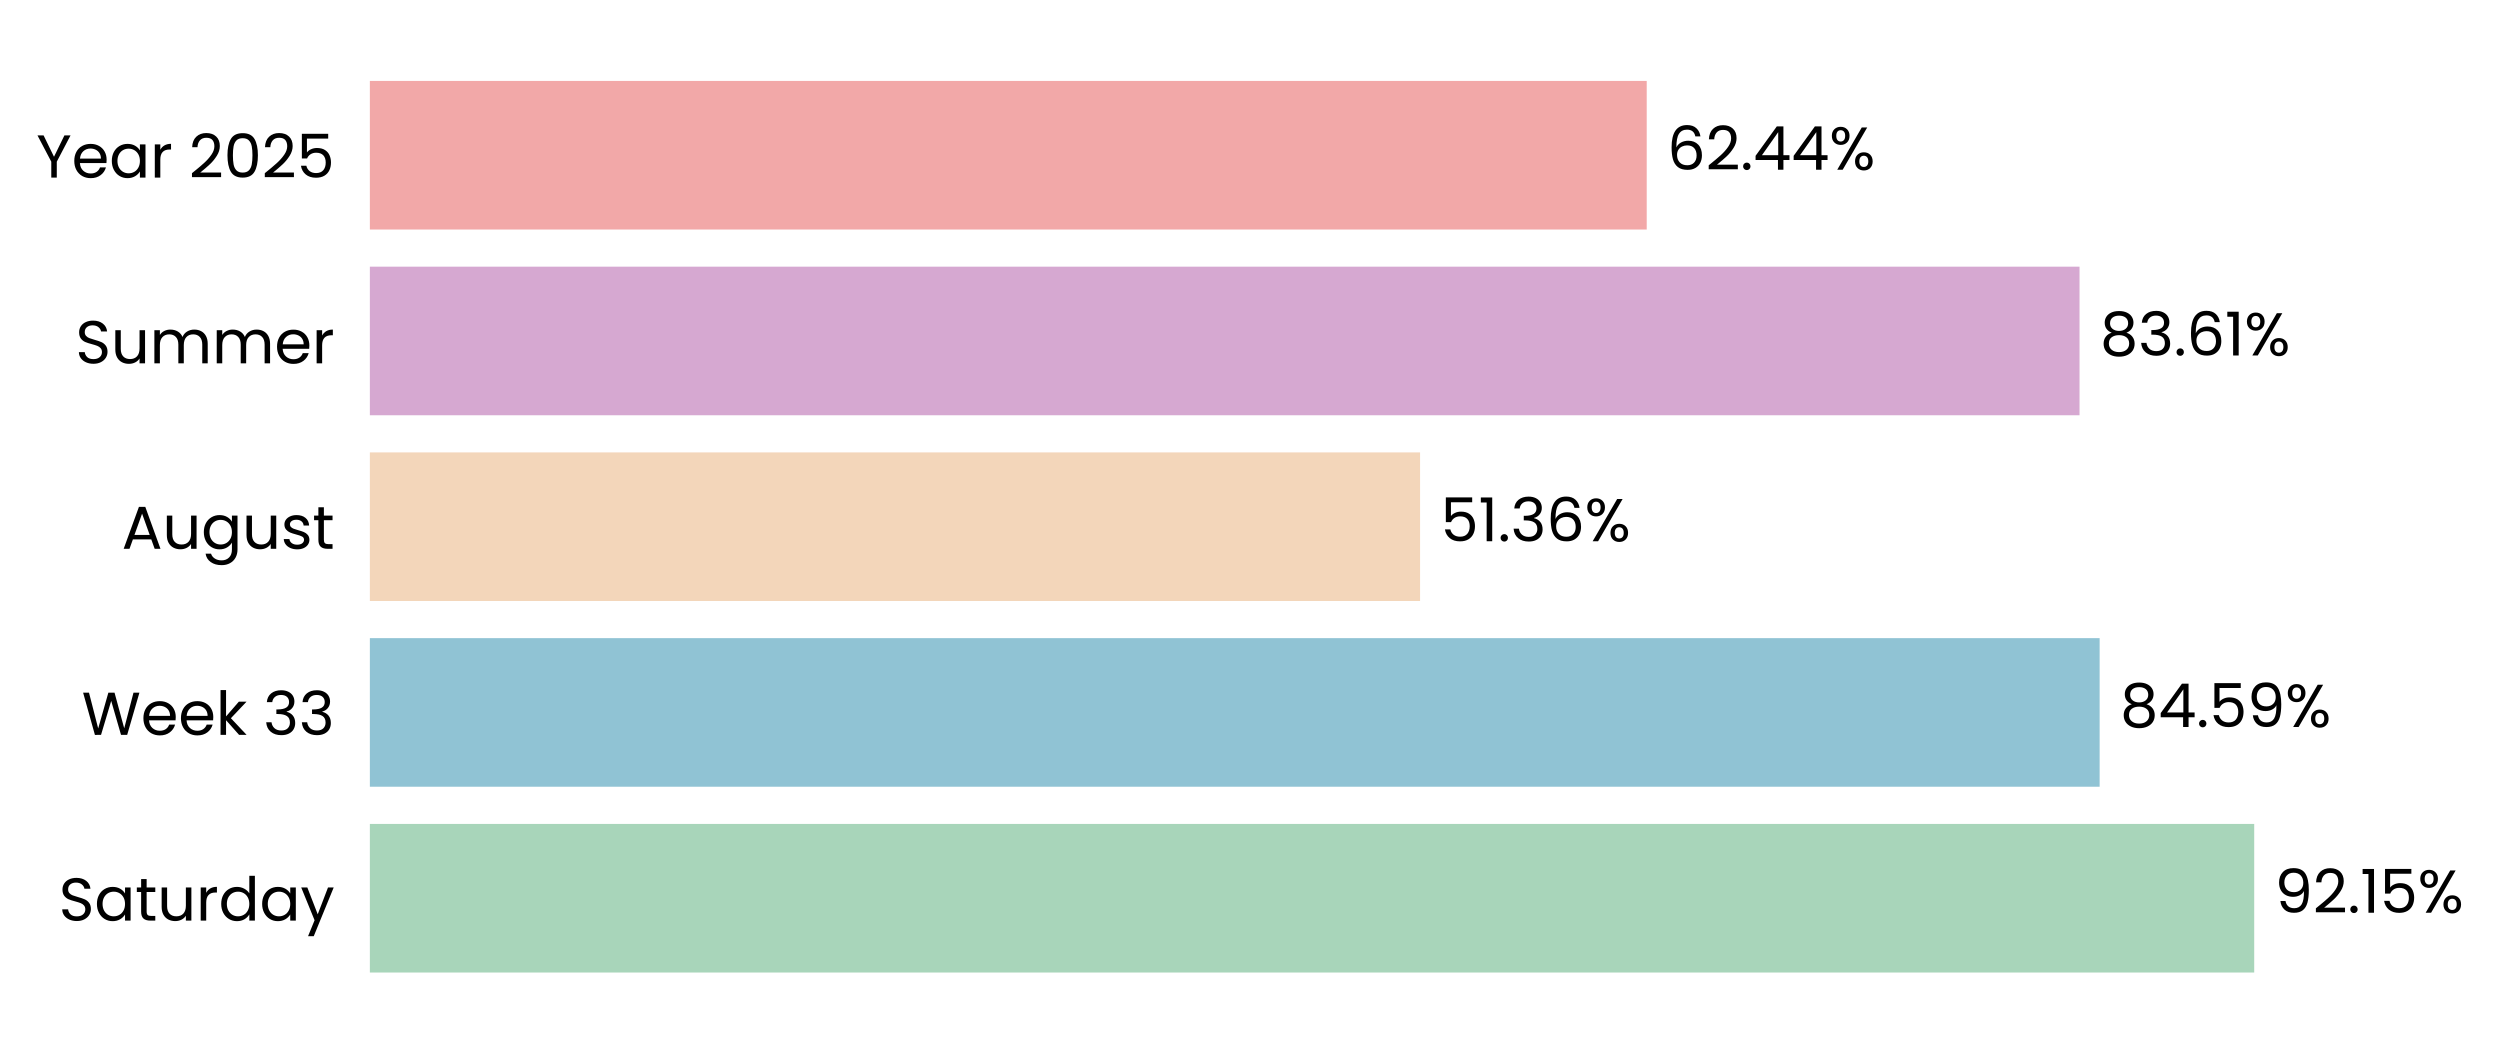
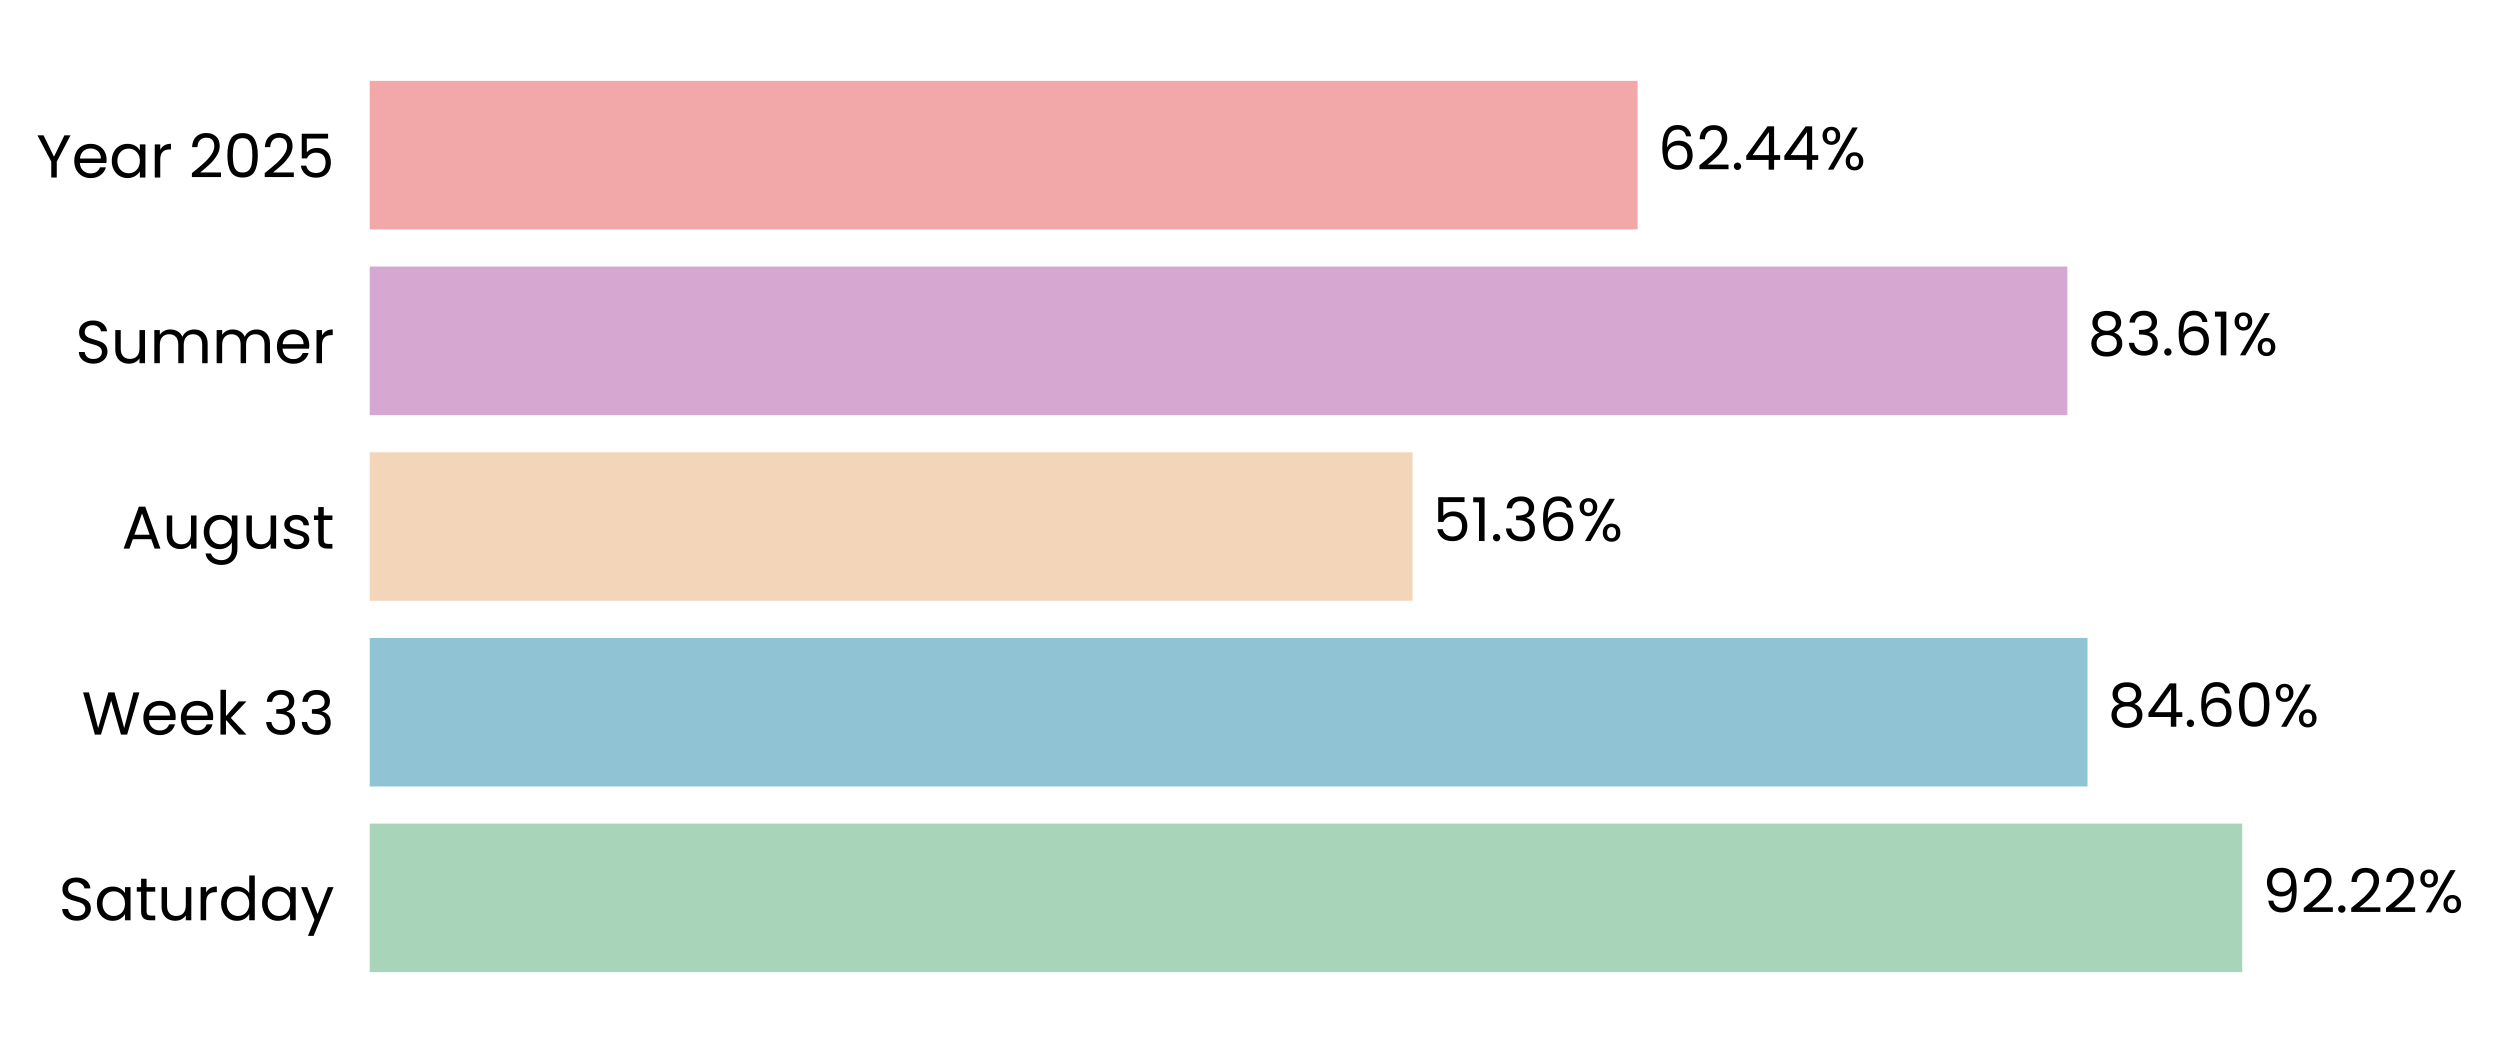
- <svg xmlns="http://www.w3.org/2000/svg" xmlns:xlink="http://www.w3.org/1999/xlink" width="495.529pt" height="208.8pt" viewBox="0 0 495.529 208.8" version="1.1">
+ <svg xmlns="http://www.w3.org/2000/svg" xmlns:xlink="http://www.w3.org/1999/xlink" width="495.716pt" height="208.8pt" viewBox="0 0 495.716 208.8" version="1.1">
  <defs>
    <style type="text/css">*{stroke-linejoin: round; stroke-linecap: butt}</style>
  </defs>
  <g id="figure_1">
    <g id="patch_1">
-       <path d="M 0 208.8  L 495.529 208.8  L 495.529 0  L 0 0  L 0 208.8  z " style="fill: none" />
+       <path d="M 0 208.8  L 495.716 208.8  L 495.716 0  L 0 0  L 0 208.8  z " style="fill: none" />
    </g>
    <g id="axes_1">
      <g id="patch_2">
-         <path d="M 73.311 201.6  L 478.616 201.6  L 478.616 7.2  L 73.311 7.2  L 73.311 201.6  z " style="fill: none" />
+         <path d="M 73.311 201.6  L 475.915 201.6  L 475.915 7.2  L 73.311 7.2  L 73.311 201.6  z " style="fill: none" />
      </g>
      <g id="patch_3">
-         <path d="M 73.311 192.764  L 446.811 192.764  L 446.811 163.309  L 73.311 163.309  z " clip-path="url(#pb5aedd3fc7)" style="fill: #a8d5ba" />
+         <path d="M 73.311 192.764  L 444.602 192.764  L 444.602 163.309  L 73.311 163.309  z " clip-path="url(#p40cd359d4b)" style="fill: #a8d5ba" />
      </g>
      <g id="patch_4">
-         <path d="M 73.311 155.945  L 416.172 155.945  L 416.172 126.491  L 73.311 126.491  z " clip-path="url(#pb5aedd3fc7)" style="fill: #90c3d4" />
+         <path d="M 73.311 155.945  L 413.927 155.945  L 413.927 126.491  L 73.311 126.491  z " clip-path="url(#p40cd359d4b)" style="fill: #90c3d4" />
      </g>
      <g id="patch_5">
-         <path d="M 73.311 119.127  L 281.475 119.127  L 281.475 89.673  L 73.311 89.673  z " clip-path="url(#pb5aedd3fc7)" style="fill: #f3d6ba" />
+         <path d="M 73.311 119.127  L 280.097 119.127  L 280.097 89.673  L 73.311 89.673  z " clip-path="url(#p40cd359d4b)" style="fill: #f3d6ba" />
      </g>
      <g id="patch_6">
-         <path d="M 73.311 82.309  L 412.188 82.309  L 412.188 52.855  L 73.311 52.855  z " clip-path="url(#pb5aedd3fc7)" style="fill: #d6a8d1" />
+         <path d="M 73.311 82.309  L 409.933 82.309  L 409.933 52.855  L 73.311 52.855  z " clip-path="url(#p40cd359d4b)" style="fill: #d6a8d1" />
      </g>
      <g id="patch_7">
-         <path d="M 73.311 45.491  L 326.401 45.491  L 326.401 16.036  L 73.311 16.036  z " clip-path="url(#pb5aedd3fc7)" style="fill: #f2a8a8" />
+         <path d="M 73.311 45.491  L 324.715 45.491  L 324.715 16.036  L 73.311 16.036  z " clip-path="url(#p40cd359d4b)" style="fill: #f2a8a8" />
      </g>
      <g id="matplotlib.axis_1">
        <g id="ytick_1">
          <g id="text_1">
            <g transform="translate(11.65312 182.4764) scale(0.12 -0.12)">
              <defs>
                <path id="Poppins-Regular-53" d="M 1907 -45  Q 1466 -45 1117 112  Q 768 269 569 547  Q 371 826 365 1190  L 986 1190  Q 1018 877 1245 662  Q 1472 448 1907 448  Q 2323 448 2563 656  Q 2803 864 2803 1190  Q 2803 1446 2662 1606  Q 2522 1766 2310 1849  Q 2099 1933 1741 2029  Q 1299 2144 1033 2259  Q 768 2374 579 2620  Q 390 2867 390 3283  Q 390 3648 576 3929  Q 762 4211 1098 4364  Q 1434 4518 1869 4518  Q 2496 4518 2896 4204  Q 3296 3891 3347 3373  L 2707 3373  Q 2675 3629 2438 3824  Q 2202 4019 1811 4019  Q 1446 4019 1216 3830  Q 986 3642 986 3302  Q 986 3059 1123 2905  Q 1261 2752 1462 2672  Q 1664 2592 2029 2490  Q 2470 2368 2739 2249  Q 3008 2131 3200 1884  Q 3392 1638 3392 1216  Q 3392 890 3219 602  Q 3046 314 2707 134  Q 2368 -45 1907 -45  z " transform="scale(0.015625)" />
                <path id="Poppins-Regular-61" d="M 275 1766  Q 275 2304 492 2710  Q 710 3117 1091 3341  Q 1472 3565 1939 3565  Q 2400 3565 2739 3366  Q 3078 3168 3245 2867  L 3245 3507  L 3834 3507  L 3834 0  L 3245 0  L 3245 653  Q 3072 346 2729 144  Q 2387 -58 1933 -58  Q 1466 -58 1088 172  Q 710 403 492 819  Q 275 1235 275 1766  z M 3245 1760  Q 3245 2157 3085 2451  Q 2925 2746 2653 2902  Q 2381 3059 2054 3059  Q 1728 3059 1459 2905  Q 1190 2752 1030 2457  Q 870 2163 870 1766  Q 870 1363 1030 1065  Q 1190 768 1459 611  Q 1728 454 2054 454  Q 2381 454 2653 611  Q 2925 768 3085 1065  Q 3245 1363 3245 1760  z " transform="scale(0.015625)" />
                <path id="Poppins-Regular-74" d="M 1203 3027  L 1203 960  Q 1203 704 1312 598  Q 1421 493 1690 493  L 2118 493  L 2118 0  L 1594 0  Q 1107 0 864 224  Q 621 448 621 960  L 621 3027  L 166 3027  L 166 3507  L 621 3507  L 621 4390  L 1203 4390  L 1203 3507  L 2118 3507  L 2118 3027  L 1203 3027  z " transform="scale(0.015625)" />
                <path id="Poppins-Regular-75" d="M 3603 3507  L 3603 0  L 3021 0  L 3021 518  Q 2854 250 2556 99  Q 2259 -51 1901 -51  Q 1491 -51 1164 118  Q 838 288 649 627  Q 461 966 461 1453  L 461 3507  L 1037 3507  L 1037 1530  Q 1037 1011 1299 732  Q 1562 454 2016 454  Q 2483 454 2752 742  Q 3021 1030 3021 1581  L 3021 3507  L 3603 3507  z " transform="scale(0.015625)" />
                <path id="Poppins-Regular-72" d="M 1075 2938  Q 1229 3238 1513 3404  Q 1798 3571 2208 3571  L 2208 2970  L 2054 2970  Q 1075 2970 1075 1907  L 1075 0  L 493 0  L 493 3507  L 1075 3507  L 1075 2938  z " transform="scale(0.015625)" />
                <path id="Poppins-Regular-64" d="M 275 1766  Q 275 2304 492 2710  Q 710 3117 1091 3341  Q 1472 3565 1946 3565  Q 2355 3565 2707 3376  Q 3059 3187 3245 2880  L 3245 4736  L 3834 4736  L 3834 0  L 3245 0  L 3245 659  Q 3072 346 2733 144  Q 2394 -58 1939 -58  Q 1472 -58 1091 172  Q 710 403 492 819  Q 275 1235 275 1766  z M 3245 1760  Q 3245 2157 3085 2451  Q 2925 2746 2653 2902  Q 2381 3059 2054 3059  Q 1728 3059 1459 2905  Q 1190 2752 1030 2457  Q 870 2163 870 1766  Q 870 1363 1030 1065  Q 1190 768 1459 611  Q 1728 454 2054 454  Q 2381 454 2653 611  Q 2925 768 3085 1065  Q 3245 1363 3245 1760  z " transform="scale(0.015625)" />
                <path id="Poppins-Regular-79" d="M 3514 3507  L 1402 -1651  L 800 -1651  L 1491 38  L 77 3507  L 723 3507  L 1824 666  L 2912 3507  L 3514 3507  z " transform="scale(0.015625)" />
              </defs>
              <use xlink:href="#Poppins-Regular-53" />
              <use xlink:href="#Poppins-Regular-61" transform="translate(58.7 0)" />
              <use xlink:href="#Poppins-Regular-74" transform="translate(126.3 0)" />
              <use xlink:href="#Poppins-Regular-75" transform="translate(162.7 0)" />
              <use xlink:href="#Poppins-Regular-72" transform="translate(226.7 0)" />
              <use xlink:href="#Poppins-Regular-64" transform="translate(264 0)" />
              <use xlink:href="#Poppins-Regular-61" transform="translate(331.5999 0)" />
              <use xlink:href="#Poppins-Regular-79" transform="translate(399.1999 0)" />
            </g>
          </g>
        </g>
        <g id="ytick_2">
          <g id="text_2">
            <g transform="translate(16.19813 145.6582) scale(0.12 -0.12)">
              <defs>
                <path id="Poppins-Regular-57" d="M 6099 4461  L 4806 0  L 4154 0  L 3117 3590  L 2042 0  L 1395 -6  L 147 4461  L 768 4461  L 1741 678  L 2816 4461  L 3469 4461  L 4493 691  L 5472 4461  L 6099 4461  z " transform="scale(0.015625)" />
                <path id="Poppins-Regular-65" d="M 3693 1888  Q 3693 1722 3674 1536  L 870 1536  Q 902 1018 1225 726  Q 1549 435 2010 435  Q 2387 435 2640 611  Q 2893 787 2995 1082  L 3622 1082  Q 3482 576 3059 259  Q 2637 -58 2010 -58  Q 1510 -58 1116 166  Q 723 390 499 803  Q 275 1216 275 1760  Q 275 2304 492 2713  Q 710 3123 1104 3344  Q 1498 3565 2010 3565  Q 2509 3565 2893 3347  Q 3277 3130 3485 2749  Q 3693 2368 3693 1888  z M 3091 2010  Q 3091 2342 2944 2582  Q 2797 2822 2544 2947  Q 2291 3072 1984 3072  Q 1542 3072 1232 2790  Q 922 2509 877 2010  L 3091 2010  z " transform="scale(0.015625)" />
                <path id="Poppins-Regular-6b" d="M 2451 0  L 1075 1549  L 1075 0  L 493 0  L 493 4736  L 1075 4736  L 1075 1952  L 2426 3507  L 3238 3507  L 1587 1760  L 3245 0  L 2451 0  z " transform="scale(0.015625)" />
                <path id="Poppins-Regular-20" transform="scale(0.015625)" />
                <path id="Poppins-Regular-33" d="M 384 3462  Q 429 4051 838 4384  Q 1248 4717 1901 4717  Q 2336 4717 2653 4560  Q 2970 4403 3133 4134  Q 3296 3866 3296 3526  Q 3296 3130 3069 2842  Q 2842 2554 2477 2470  L 2477 2438  Q 2893 2336 3136 2035  Q 3379 1734 3379 1248  Q 3379 883 3212 592  Q 3046 301 2713 134  Q 2381 -32 1914 -32  Q 1235 -32 800 323  Q 365 678 314 1331  L 877 1331  Q 922 947 1190 704  Q 1459 461 1907 461  Q 2355 461 2588 694  Q 2822 928 2822 1299  Q 2822 1779 2502 1990  Q 2182 2202 1536 2202  L 1389 2202  L 1389 2688  L 1542 2688  Q 2131 2694 2432 2883  Q 2733 3072 2733 3469  Q 2733 3808 2512 4013  Q 2291 4218 1882 4218  Q 1485 4218 1241 4013  Q 998 3808 954 3462  L 384 3462  z " transform="scale(0.015625)" />
              </defs>
              <use xlink:href="#Poppins-Regular-57" />
              <use xlink:href="#Poppins-Regular-65" transform="translate(97.59999 0)" />
              <use xlink:href="#Poppins-Regular-65" transform="translate(159.6 0)" />
              <use xlink:href="#Poppins-Regular-6b" transform="translate(221.6 0)" />
              <use xlink:href="#Poppins-Regular-20" transform="translate(273.0999 0)" />
              <use xlink:href="#Poppins-Regular-33" transform="translate(299.7999 0)" />
              <use xlink:href="#Poppins-Regular-33" transform="translate(358.6999 0)" />
            </g>
          </g>
        </g>
        <g id="ytick_3">
          <g id="text_3">
            <g transform="translate(24.11812 108.78) scale(0.12 -0.12)">
              <defs>
                <path id="Poppins-Regular-41" d="M 3130 992  L 1184 992  L 826 0  L 211 0  L 1824 4435  L 2496 4435  L 4102 0  L 3488 0  L 3130 992  z M 2963 1466  L 2157 3718  L 1350 1466  L 2963 1466  z " transform="scale(0.015625)" />
                <path id="Poppins-Regular-67" d="M 1939 3565  Q 2394 3565 2736 3366  Q 3078 3168 3245 2867  L 3245 3507  L 3834 3507  L 3834 -77  Q 3834 -557 3629 -931  Q 3424 -1306 3043 -1517  Q 2662 -1728 2157 -1728  Q 1466 -1728 1005 -1401  Q 544 -1075 461 -512  L 1037 -512  Q 1133 -832 1433 -1027  Q 1734 -1222 2157 -1222  Q 2637 -1222 2941 -921  Q 3245 -621 3245 -77  L 3245 659  Q 3072 352 2733 147  Q 2394 -58 1939 -58  Q 1472 -58 1091 172  Q 710 403 492 819  Q 275 1235 275 1766  Q 275 2304 492 2710  Q 710 3117 1091 3341  Q 1472 3565 1939 3565  z M 3245 1760  Q 3245 2157 3085 2451  Q 2925 2746 2653 2902  Q 2381 3059 2054 3059  Q 1728 3059 1459 2905  Q 1190 2752 1030 2457  Q 870 2163 870 1766  Q 870 1363 1030 1065  Q 1190 768 1459 611  Q 1728 454 2054 454  Q 2381 454 2653 611  Q 2925 768 3085 1065  Q 3245 1363 3245 1760  z " transform="scale(0.015625)" />
                <path id="Poppins-Regular-73" d="M 1734 -58  Q 1331 -58 1011 80  Q 691 218 505 464  Q 320 710 301 1030  L 902 1030  Q 928 768 1149 601  Q 1370 435 1728 435  Q 2061 435 2253 582  Q 2445 730 2445 954  Q 2445 1184 2240 1296  Q 2035 1408 1606 1517  Q 1216 1619 969 1724  Q 723 1830 547 2038  Q 371 2246 371 2586  Q 371 2854 531 3078  Q 691 3302 985 3433  Q 1280 3565 1658 3565  Q 2240 3565 2598 3270  Q 2957 2976 2982 2464  L 2400 2464  Q 2381 2739 2179 2905  Q 1978 3072 1638 3072  Q 1325 3072 1139 2937  Q 954 2803 954 2586  Q 954 2413 1066 2301  Q 1178 2189 1347 2121  Q 1517 2054 1818 1971  Q 2195 1869 2432 1769  Q 2669 1670 2838 1472  Q 3008 1274 3014 954  Q 3014 666 2854 435  Q 2694 205 2403 73  Q 2112 -58 1734 -58  z " transform="scale(0.015625)" />
              </defs>
              <use xlink:href="#Poppins-Regular-41" />
              <use xlink:href="#Poppins-Regular-75" transform="translate(67.39999 0)" />
              <use xlink:href="#Poppins-Regular-67" transform="translate(131.4 0)" />
              <use xlink:href="#Poppins-Regular-75" transform="translate(199 0)" />
              <use xlink:href="#Poppins-Regular-73" transform="translate(263 0)" />
              <use xlink:href="#Poppins-Regular-74" transform="translate(315.2 0)" />
            </g>
          </g>
        </g>
        <g id="ytick_4">
          <g id="text_4">
            <g transform="translate(14.95125 72.02182) scale(0.12 -0.12)">
              <defs>
                <path id="Poppins-Regular-6d" d="M 4710 3571  Q 5120 3571 5440 3401  Q 5760 3232 5945 2893  Q 6131 2554 6131 2067  L 6131 0  L 5555 0  L 5555 1984  Q 5555 2509 5296 2787  Q 5037 3066 4595 3066  Q 4141 3066 3872 2774  Q 3603 2483 3603 1933  L 3603 0  L 3027 0  L 3027 1984  Q 3027 2509 2768 2787  Q 2509 3066 2067 3066  Q 1613 3066 1344 2774  Q 1075 2483 1075 1933  L 1075 0  L 493 0  L 493 3507  L 1075 3507  L 1075 3002  Q 1248 3277 1539 3424  Q 1830 3571 2182 3571  Q 2624 3571 2963 3372  Q 3302 3174 3469 2790  Q 3616 3162 3955 3366  Q 4294 3571 4710 3571  z " transform="scale(0.015625)" />
              </defs>
              <use xlink:href="#Poppins-Regular-53" />
              <use xlink:href="#Poppins-Regular-75" transform="translate(58.7 0)" />
              <use xlink:href="#Poppins-Regular-6d" transform="translate(122.7 0)" />
              <use xlink:href="#Poppins-Regular-6d" transform="translate(225.7 0)" />
              <use xlink:href="#Poppins-Regular-65" transform="translate(328.7 0)" />
              <use xlink:href="#Poppins-Regular-72" transform="translate(390.6999 0)" />
            </g>
          </g>
        </g>
        <g id="ytick_5">
          <g id="text_5">
            <g transform="translate(7.2 35.20364) scale(0.12 -0.12)">
              <defs>
                <path id="Poppins-Regular-59" d="M 3616 4461  L 2163 1683  L 2163 0  L 1581 0  L 1581 1683  L 122 4461  L 768 4461  L 1869 2202  L 2970 4461  L 3616 4461  z " transform="scale(0.015625)" />
                <path id="Poppins-Regular-32" d="M 326 467  Q 1139 1120 1600 1539  Q 2061 1958 2377 2416  Q 2694 2874 2694 3315  Q 2694 3731 2492 3971  Q 2291 4211 1843 4211  Q 1408 4211 1168 3939  Q 928 3667 909 3213  L 346 3213  Q 371 3930 780 4320  Q 1190 4710 1837 4710  Q 2496 4710 2883 4345  Q 3270 3981 3270 3341  Q 3270 2810 2953 2307  Q 2637 1805 2233 1424  Q 1830 1043 1203 538  L 3405 538  L 3405 51  L 326 51  L 326 467  z " transform="scale(0.015625)" />
                <path id="Poppins-Regular-30" d="M 397 2362  Q 397 3462 755 4080  Q 1114 4698 2010 4698  Q 2899 4698 3257 4080  Q 3616 3462 3616 2362  Q 3616 1242 3257 621  Q 2899 0 2010 0  Q 1114 0 755 621  Q 397 1242 397 2362  z M 3040 2362  Q 3040 2918 2966 3305  Q 2893 3693 2665 3929  Q 2438 4166 2010 4166  Q 1574 4166 1347 3929  Q 1120 3693 1046 3305  Q 973 2918 973 2362  Q 973 1786 1046 1395  Q 1120 1005 1347 768  Q 1574 531 2010 531  Q 2438 531 2665 768  Q 2893 1005 2966 1395  Q 3040 1786 3040 2362  z " transform="scale(0.015625)" />
                <path id="Poppins-Regular-35" d="M 3347 4122  L 1101 4122  L 1101 2662  Q 1248 2867 1536 2998  Q 1824 3130 2157 3130  Q 2688 3130 3021 2909  Q 3354 2688 3498 2339  Q 3642 1990 3642 1600  Q 3642 1139 3469 774  Q 3296 410 2941 198  Q 2586 -13 2061 -13  Q 1389 -13 973 332  Q 557 678 467 1254  L 1037 1254  Q 1120 890 1389 685  Q 1658 480 2067 480  Q 2573 480 2829 784  Q 3085 1088 3085 1587  Q 3085 2086 2829 2358  Q 2573 2630 2074 2630  Q 1734 2630 1481 2467  Q 1229 2304 1114 2022  L 563 2022  L 563 4634  L 3347 4634  L 3347 4122  z " transform="scale(0.015625)" />
              </defs>
              <use xlink:href="#Poppins-Regular-59" />
              <use xlink:href="#Poppins-Regular-65" transform="translate(58.39999 0)" />
              <use xlink:href="#Poppins-Regular-61" transform="translate(120.4 0)" />
              <use xlink:href="#Poppins-Regular-72" transform="translate(188 0)" />
              <use xlink:href="#Poppins-Regular-20" transform="translate(225.3 0)" />
              <use xlink:href="#Poppins-Regular-32" transform="translate(252 0)" />
              <use xlink:href="#Poppins-Regular-30" transform="translate(309.4999 0)" />
              <use xlink:href="#Poppins-Regular-32" transform="translate(372.2999 0)" />
              <use xlink:href="#Poppins-Regular-35" transform="translate(429.7999 0)" />
            </g>
          </g>
        </g>
      </g>
      <g id="text_6">
-         <g transform="translate(450.8643 180.9164) scale(0.12 -0.12)">
+         <g transform="translate(448.6276 180.9164) scale(0.12 -0.12)">
          <defs>
            <path id="Poppins-Regular-39" d="M 1146 1242  Q 1210 877 1443 678  Q 1677 480 2074 480  Q 2605 480 2857 896  Q 3110 1312 3098 2298  Q 2963 2010 2649 1846  Q 2336 1683 1952 1683  Q 1523 1683 1187 1859  Q 851 2035 659 2374  Q 467 2714 467 3194  Q 467 3878 864 4297  Q 1261 4717 1990 4717  Q 2886 4717 3248 4134  Q 3610 3552 3610 2400  Q 3610 1594 3466 1069  Q 3322 544 2979 269  Q 2637 -6 2042 -6  Q 1389 -6 1024 346  Q 659 698 608 1242  L 1146 1242  z M 2048 2176  Q 2477 2176 2752 2441  Q 3027 2707 3027 3162  Q 3027 3642 2758 3936  Q 2490 4230 2003 4230  Q 1555 4230 1289 3948  Q 1024 3667 1024 3206  Q 1024 2739 1286 2457  Q 1549 2176 2048 2176  z " transform="scale(0.015625)" />
            <path id="Poppins-Regular-2e" d="M 678 -38  Q 512 -38 397 77  Q 282 192 282 358  Q 282 525 397 640  Q 512 755 678 755  Q 838 755 950 640  Q 1062 525 1062 358  Q 1062 192 950 77  Q 838 -38 678 -38  z " transform="scale(0.015625)" />
-             <path id="Poppins-Regular-31" d="M 243 4096  L 243 4627  L 1446 4627  L 1446 0  L 858 0  L 858 4096  L 243 4096  z " transform="scale(0.015625)" />
            <path id="Poppins-Regular-25" d="M 269 3584  Q 269 4019 531 4278  Q 794 4538 1203 4538  Q 1613 4538 1875 4278  Q 2138 4019 2138 3584  Q 2138 3142 1875 2883  Q 1613 2624 1203 2624  Q 794 2624 531 2883  Q 269 3142 269 3584  z M 4006 4467  L 1414 0  L 838 0  L 3430 4467  L 4006 4467  z M 1203 4179  Q 986 4179 861 4028  Q 736 3878 736 3584  Q 736 3290 861 3136  Q 986 2982 1203 2982  Q 1421 2982 1549 3139  Q 1677 3296 1677 3584  Q 1677 3878 1549 4028  Q 1421 4179 1203 4179  z M 2720 883  Q 2720 1325 2982 1584  Q 3245 1843 3654 1843  Q 4064 1843 4323 1584  Q 4582 1325 4582 883  Q 4582 448 4323 185  Q 4064 -77 3654 -77  Q 3245 -77 2982 182  Q 2720 442 2720 883  z M 3648 1478  Q 3430 1478 3302 1328  Q 3174 1178 3174 883  Q 3174 595 3302 444  Q 3430 294 3648 294  Q 3866 294 3994 444  Q 4122 595 4122 883  Q 4122 1178 3994 1328  Q 3866 1478 3648 1478  z " transform="scale(0.015625)" />
          </defs>
          <use xlink:href="#Poppins-Regular-39" />
          <use xlink:href="#Poppins-Regular-32" transform="translate(62.99999 0)" />
          <use xlink:href="#Poppins-Regular-2e" transform="translate(120.5 0)" />
-           <use xlink:href="#Poppins-Regular-31" transform="translate(141.5 0)" />
-           <use xlink:href="#Poppins-Regular-35" transform="translate(173.4999 0)" />
-           <use xlink:href="#Poppins-Regular-25" transform="translate(236.2999 0)" />
+           <use xlink:href="#Poppins-Regular-32" transform="translate(141.5 0)" />
+           <use xlink:href="#Poppins-Regular-32" transform="translate(198.9999 0)" />
+           <use xlink:href="#Poppins-Regular-25" transform="translate(256.4999 0)" />
        </g>
      </g>
      <g id="text_7">
-         <g transform="translate(420.2252 144.0982) scale(0.12 -0.12)">
+         <g transform="translate(417.9531 144.0982) scale(0.12 -0.12)">
          <defs>
            <path id="Poppins-Regular-38" d="M 1242 2406  Q 883 2547 691 2816  Q 499 3085 499 3469  Q 499 3814 672 4092  Q 845 4371 1187 4534  Q 1530 4698 2016 4698  Q 2502 4698 2844 4534  Q 3187 4371 3363 4092  Q 3539 3814 3539 3469  Q 3539 3098 3340 2819  Q 3142 2541 2797 2406  Q 3194 2285 3427 1981  Q 3661 1677 3661 1248  Q 3661 832 3456 521  Q 3251 211 2876 41  Q 2502 -128 2016 -128  Q 1530 -128 1162 41  Q 794 211 589 521  Q 384 832 384 1248  Q 384 1677 614 1984  Q 845 2291 1242 2406  z M 2976 3398  Q 2976 3789 2720 4000  Q 2464 4211 2016 4211  Q 1574 4211 1318 4000  Q 1062 3789 1062 3392  Q 1062 3034 1328 2816  Q 1594 2598 2016 2598  Q 2445 2598 2710 2819  Q 2976 3040 2976 3398  z M 2016 2150  Q 1542 2150 1241 1929  Q 941 1709 941 1267  Q 941 858 1232 608  Q 1523 358 2016 358  Q 2509 358 2797 608  Q 3085 858 3085 1267  Q 3085 1696 2790 1923  Q 2496 2150 2016 2150  z " transform="scale(0.015625)" />
            <path id="Poppins-Regular-34" d="M 256 1030  L 256 1472  L 2502 4582  L 3200 4582  L 3200 1536  L 3840 1536  L 3840 1030  L 3200 1030  L 3200 0  L 2624 0  L 2624 1030  L 256 1030  z M 2650 3974  L 928 1536  L 2650 1536  L 2650 3974  z " transform="scale(0.015625)" />
+             <path id="Poppins-Regular-36" d="M 2976 3526  Q 2835 4237 2099 4237  Q 1530 4237 1248 3798  Q 966 3360 973 2355  Q 1120 2688 1462 2877  Q 1805 3066 2227 3066  Q 2886 3066 3280 2656  Q 3674 2246 3674 1523  Q 3674 1088 3504 742  Q 3334 397 2992 192  Q 2650 -13 2163 -13  Q 1504 -13 1133 281  Q 762 576 614 1094  Q 467 1613 467 2374  Q 467 4723 2106 4723  Q 2733 4723 3091 4384  Q 3450 4045 3514 3526  L 2976 3526  z M 2106 2573  Q 1830 2573 1587 2461  Q 1344 2349 1193 2121  Q 1043 1894 1043 1568  Q 1043 1082 1324 778  Q 1606 474 2131 474  Q 2579 474 2844 752  Q 3110 1030 3110 1504  Q 3110 2003 2854 2288  Q 2598 2573 2106 2573  z " transform="scale(0.015625)" />
          </defs>
          <use xlink:href="#Poppins-Regular-38" />
          <use xlink:href="#Poppins-Regular-34" transform="translate(63.09999 0)" />
          <use xlink:href="#Poppins-Regular-2e" transform="translate(126 0)" />
-           <use xlink:href="#Poppins-Regular-35" transform="translate(147 0)" />
-           <use xlink:href="#Poppins-Regular-39" transform="translate(209.8 0)" />
-           <use xlink:href="#Poppins-Regular-25" transform="translate(272.7999 0)" />
+           <use xlink:href="#Poppins-Regular-36" transform="translate(147 0)" />
+           <use xlink:href="#Poppins-Regular-30" transform="translate(210.5 0)" />
+           <use xlink:href="#Poppins-Regular-25" transform="translate(273.2999 0)" />
        </g>
      </g>
      <g id="text_8">
-         <g transform="translate(285.5281 107.28) scale(0.12 -0.12)">
+         <g transform="translate(284.1228 107.28) scale(0.12 -0.12)">
          <defs>
-             <path id="Poppins-Regular-36" d="M 2976 3526  Q 2835 4237 2099 4237  Q 1530 4237 1248 3798  Q 966 3360 973 2355  Q 1120 2688 1462 2877  Q 1805 3066 2227 3066  Q 2886 3066 3280 2656  Q 3674 2246 3674 1523  Q 3674 1088 3504 742  Q 3334 397 2992 192  Q 2650 -13 2163 -13  Q 1504 -13 1133 281  Q 762 576 614 1094  Q 467 1613 467 2374  Q 467 4723 2106 4723  Q 2733 4723 3091 4384  Q 3450 4045 3514 3526  L 2976 3526  z M 2106 2573  Q 1830 2573 1587 2461  Q 1344 2349 1193 2121  Q 1043 1894 1043 1568  Q 1043 1082 1324 778  Q 1606 474 2131 474  Q 2579 474 2844 752  Q 3110 1030 3110 1504  Q 3110 2003 2854 2288  Q 2598 2573 2106 2573  z " transform="scale(0.015625)" />
+             <path id="Poppins-Regular-31" d="M 243 4096  L 243 4627  L 1446 4627  L 1446 0  L 858 0  L 858 4096  L 243 4096  z " transform="scale(0.015625)" />
          </defs>
          <use xlink:href="#Poppins-Regular-35" />
          <use xlink:href="#Poppins-Regular-31" transform="translate(62.79999 0)" />
          <use xlink:href="#Poppins-Regular-2e" transform="translate(94.79997 0)" />
          <use xlink:href="#Poppins-Regular-33" transform="translate(115.8 0)" />
          <use xlink:href="#Poppins-Regular-36" transform="translate(174.7 0)" />
          <use xlink:href="#Poppins-Regular-25" transform="translate(238.1999 0)" />
        </g>
      </g>
      <g id="text_9">
-         <g transform="translate(416.2415 70.46182) scale(0.12 -0.12)">
+         <g transform="translate(413.959 70.46182) scale(0.12 -0.12)">
          <use xlink:href="#Poppins-Regular-38" />
          <use xlink:href="#Poppins-Regular-33" transform="translate(63.09999 0)" />
          <use xlink:href="#Poppins-Regular-2e" transform="translate(122 0)" />
          <use xlink:href="#Poppins-Regular-36" transform="translate(143 0)" />
          <use xlink:href="#Poppins-Regular-31" transform="translate(206.5 0)" />
          <use xlink:href="#Poppins-Regular-25" transform="translate(238.4999 0)" />
        </g>
      </g>
      <g id="text_10">
-         <g transform="translate(330.4541 33.64364) scale(0.12 -0.12)">
+         <g transform="translate(328.7411 33.64364) scale(0.12 -0.12)">
          <use xlink:href="#Poppins-Regular-36" />
          <use xlink:href="#Poppins-Regular-32" transform="translate(63.49999 0)" />
          <use xlink:href="#Poppins-Regular-2e" transform="translate(121 0)" />
          <use xlink:href="#Poppins-Regular-34" transform="translate(142 0)" />
          <use xlink:href="#Poppins-Regular-34" transform="translate(204.8999 0)" />
          <use xlink:href="#Poppins-Regular-25" transform="translate(267.7999 0)" />
        </g>
      </g>
    </g>
  </g>
  <defs>
-     <clipPath id="pb5aedd3fc7">
-       <rect x="73.311" y="7.2" width="405.305" height="194.4" />
+     <clipPath id="p40cd359d4b">
+       <rect x="73.311" y="7.2" width="402.604" height="194.4" />
    </clipPath>
  </defs>
</svg>
